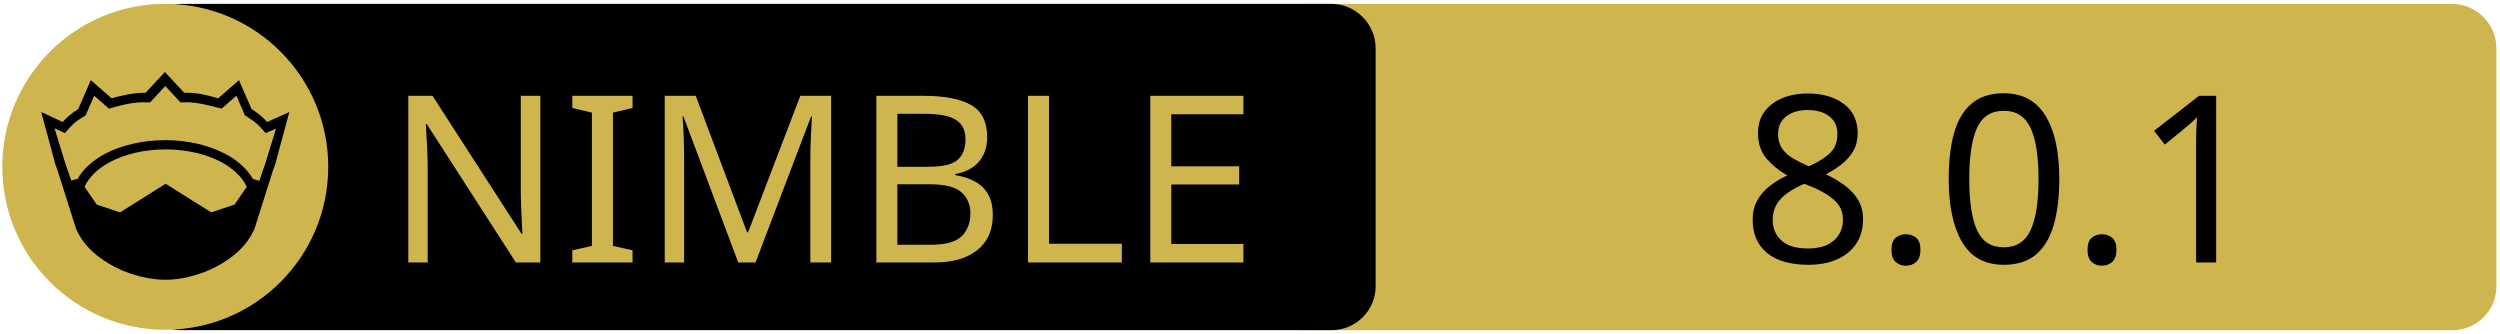
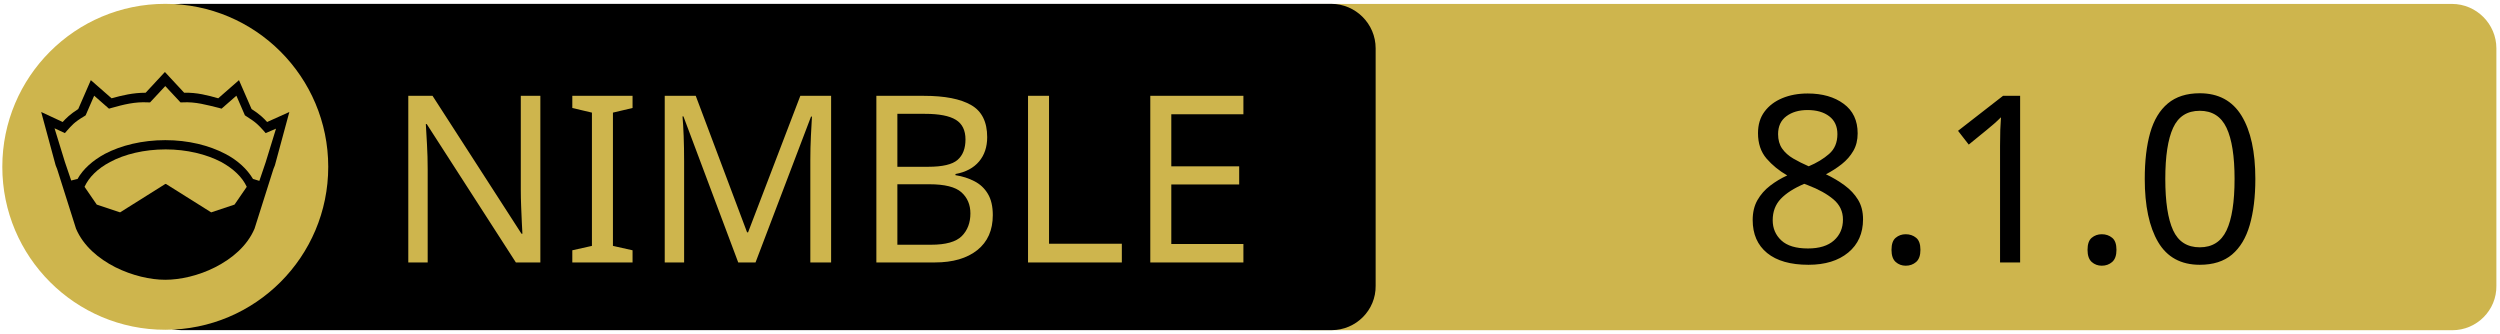
<svg xmlns="http://www.w3.org/2000/svg" xmlns:xlink="http://www.w3.org/1999/xlink" width="675" height="90" xml:space="preserve" version="1.1">
  <a xlink:href="https://github.com/olliNiinivaara/GuildenStern">
    <g>
      <path fill="#CEB54D" id="svg_15" d="m662.123,89.159l-310.5,0c-6.6,0 -12,-5.4 -12,-12l0,-64.1c0,-6.6 5.4,-12 12,-12l310.4,0c6.6,0 12,5.4 12,12l0,64.1c0.1,6.6 -5.3,12 -11.9,12z" />
      <path id="svg_1" d="m359.524,89.139l-310.5,0c-6.6,0 -12,-5.4 -12,-12l0,-64.1c0,-6.6 5.4,-12 12,-12l310.4,0c6.6,0 12,5.4 12,12l0,64.1c0.1,6.6 -5.3,12 -11.9,12z" />
      <rect id="svg_2" fill="none" height="45.9" width="315.3" class="st0" y="24.539" x="60.224" />
      <circle id="svg_4" fill="#CEB54D" r="44" cy="45.039" cx="44.624" class="st1" />
      <g id="XMLID_4_">
        <path id="svg_5" d="m78.124,30.239l-3.9,14.4l-0.4,1l-5.1,16.1c0,0 0,0 0,0c-2,4.7 -6.1,8.1 -10.6,10.4c-4.5,2.3 -9.5,3.4 -13.5,3.4c-4,0 -8.9,-1.1 -13.5,-3.4c-4.5,-2.3 -8.6,-5.7 -10.6,-10.4c0,0 0,0 0,0l-5.1,-16.1l-0.4,-1l-3.9,-14.4l5.8,2.7c0.9,-1 2,-2.1 4.2,-3.5l3.4,-7.8l5.6,4.9c2.9,-0.8 5.8,-1.5 9.2,-1.5l5.2,-5.6l5.2,5.6c3.4,-0.1 6.4,0.7 9.2,1.5l5.6,-4.9l3.4,7.8c2.2,1.4 3.3,2.5 4.2,3.5l6,-2.7z" />
        <g id="XMLID_6_">
          <g id="svg_6">
            <path id="svg_7" fill="#CEB54D" d="m66.624,50.439l-3.3,4.8l-6.3,2.1l-12.1,-7.6c-0.1,-0.1 -0.3,-0.1 -0.4,0l-12.1,7.6l-6.3,-2.1l-3.3,-4.8c1.2,-2.6 3.5,-4.9 6.9,-6.7c3.9,-2.1 9.2,-3.4 15,-3.4c5.7,0 11,1.3 15,3.4c3.3,1.8 5.7,4.1 6.9,6.7z" class="st1" />
          </g>
          <g id="svg_8" />
        </g>
        <g id="XMLID_5_">
          <g id="svg_9">
            <path id="svg_10" fill="#CEB54D" d="m74.524,34.739l-2.8,9.1l-1.7,5l-1.6,-0.5c0,0 -0.1,0 -0.1,0c-1.6,-2.7 -4.2,-5.1 -7.5,-6.8c-4.4,-2.3 -10,-3.7 -16.2,-3.7c-6.2,0 -11.9,1.4 -16.3,3.7c-3.3,1.8 -5.9,4.1 -7.4,6.8c0,0 -0.1,0 -0.1,0l-1.6,0.4l-1.7,-5l-2.8,-9.1l2.8,1.3l0.6,-0.7c1.2,-1.3 1.8,-2.2 4.7,-3.9l0.3,-0.2l2.3,-5.3l4,3.5l0.7,-0.2c3.2,-0.9 6.3,-1.7 9.8,-1.5l0.6,0l4.1,-4.4l4.1,4.4l0.6,0c3.5,-0.2 6.5,0.7 9.8,1.5l0.7,0.2l4,-3.5l2.3,5.3l0.3,0.2c2.9,1.8 3.5,2.6 4.7,3.9l0.6,0.7l2.8,-1.2z" class="st1" />
          </g>
          <g id="svg_11" />
        </g>
      </g>
      <text x="-442" y="-350.021" id="svg_16" font-size="63px" font-family="'PT Sans Caption', 'Tahoma', 'Helvetica Neue Medium', 'PT Sans', sans-serif" fill="#CEB54D" class="st1 st2 st3" transform="matrix(1 0 0 1 546.13 420.879)">NIMBLE</text>
-       <text x="-76.0" y="-350.012" id="svg_17" font-size="63.012px" font-family="'PT Sans Caption', 'Tahoma', 'Helvetica Neue Medium', 'PT Sans', sans-serif" fill="#000000" class="st1 st2 st3" transform="matrix(1 0 0 1 546.13 420.879)">8.0.1</text>
+       <text x="-76.0" y="-350.012" id="svg_17" font-size="63.012px" font-family="'PT Sans Caption', 'Tahoma', 'Helvetica Neue Medium', 'PT Sans', sans-serif" fill="#000000" class="st1 st2 st3" transform="matrix(1 0 0 1 546.13 420.879)">8.1.0</text>
    </g>
  </a>
</svg>
